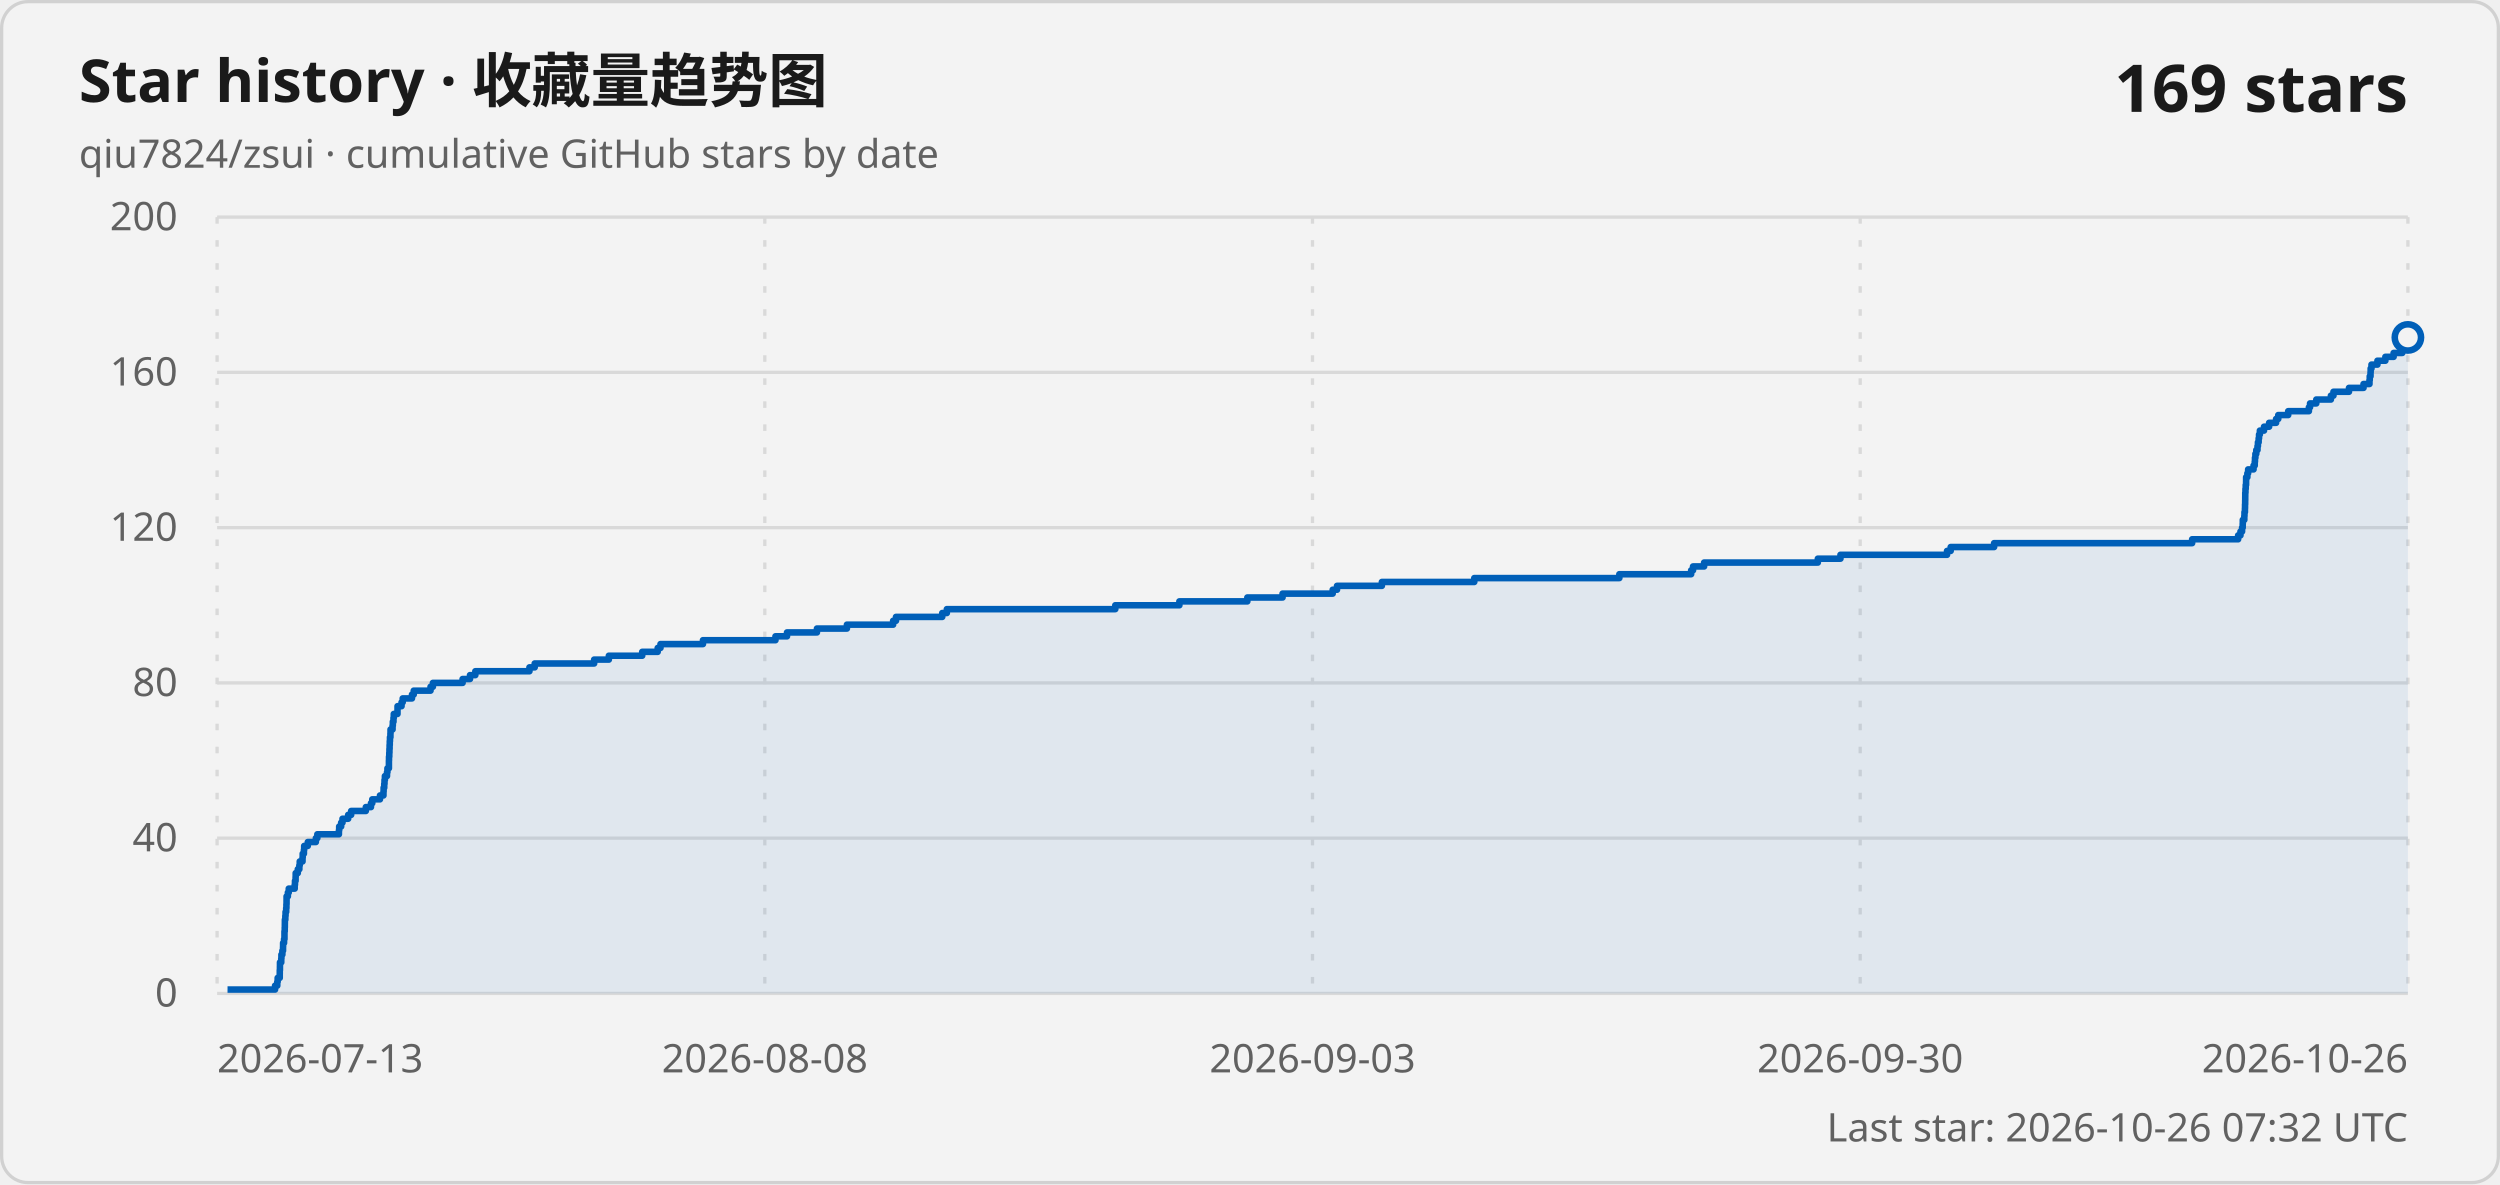
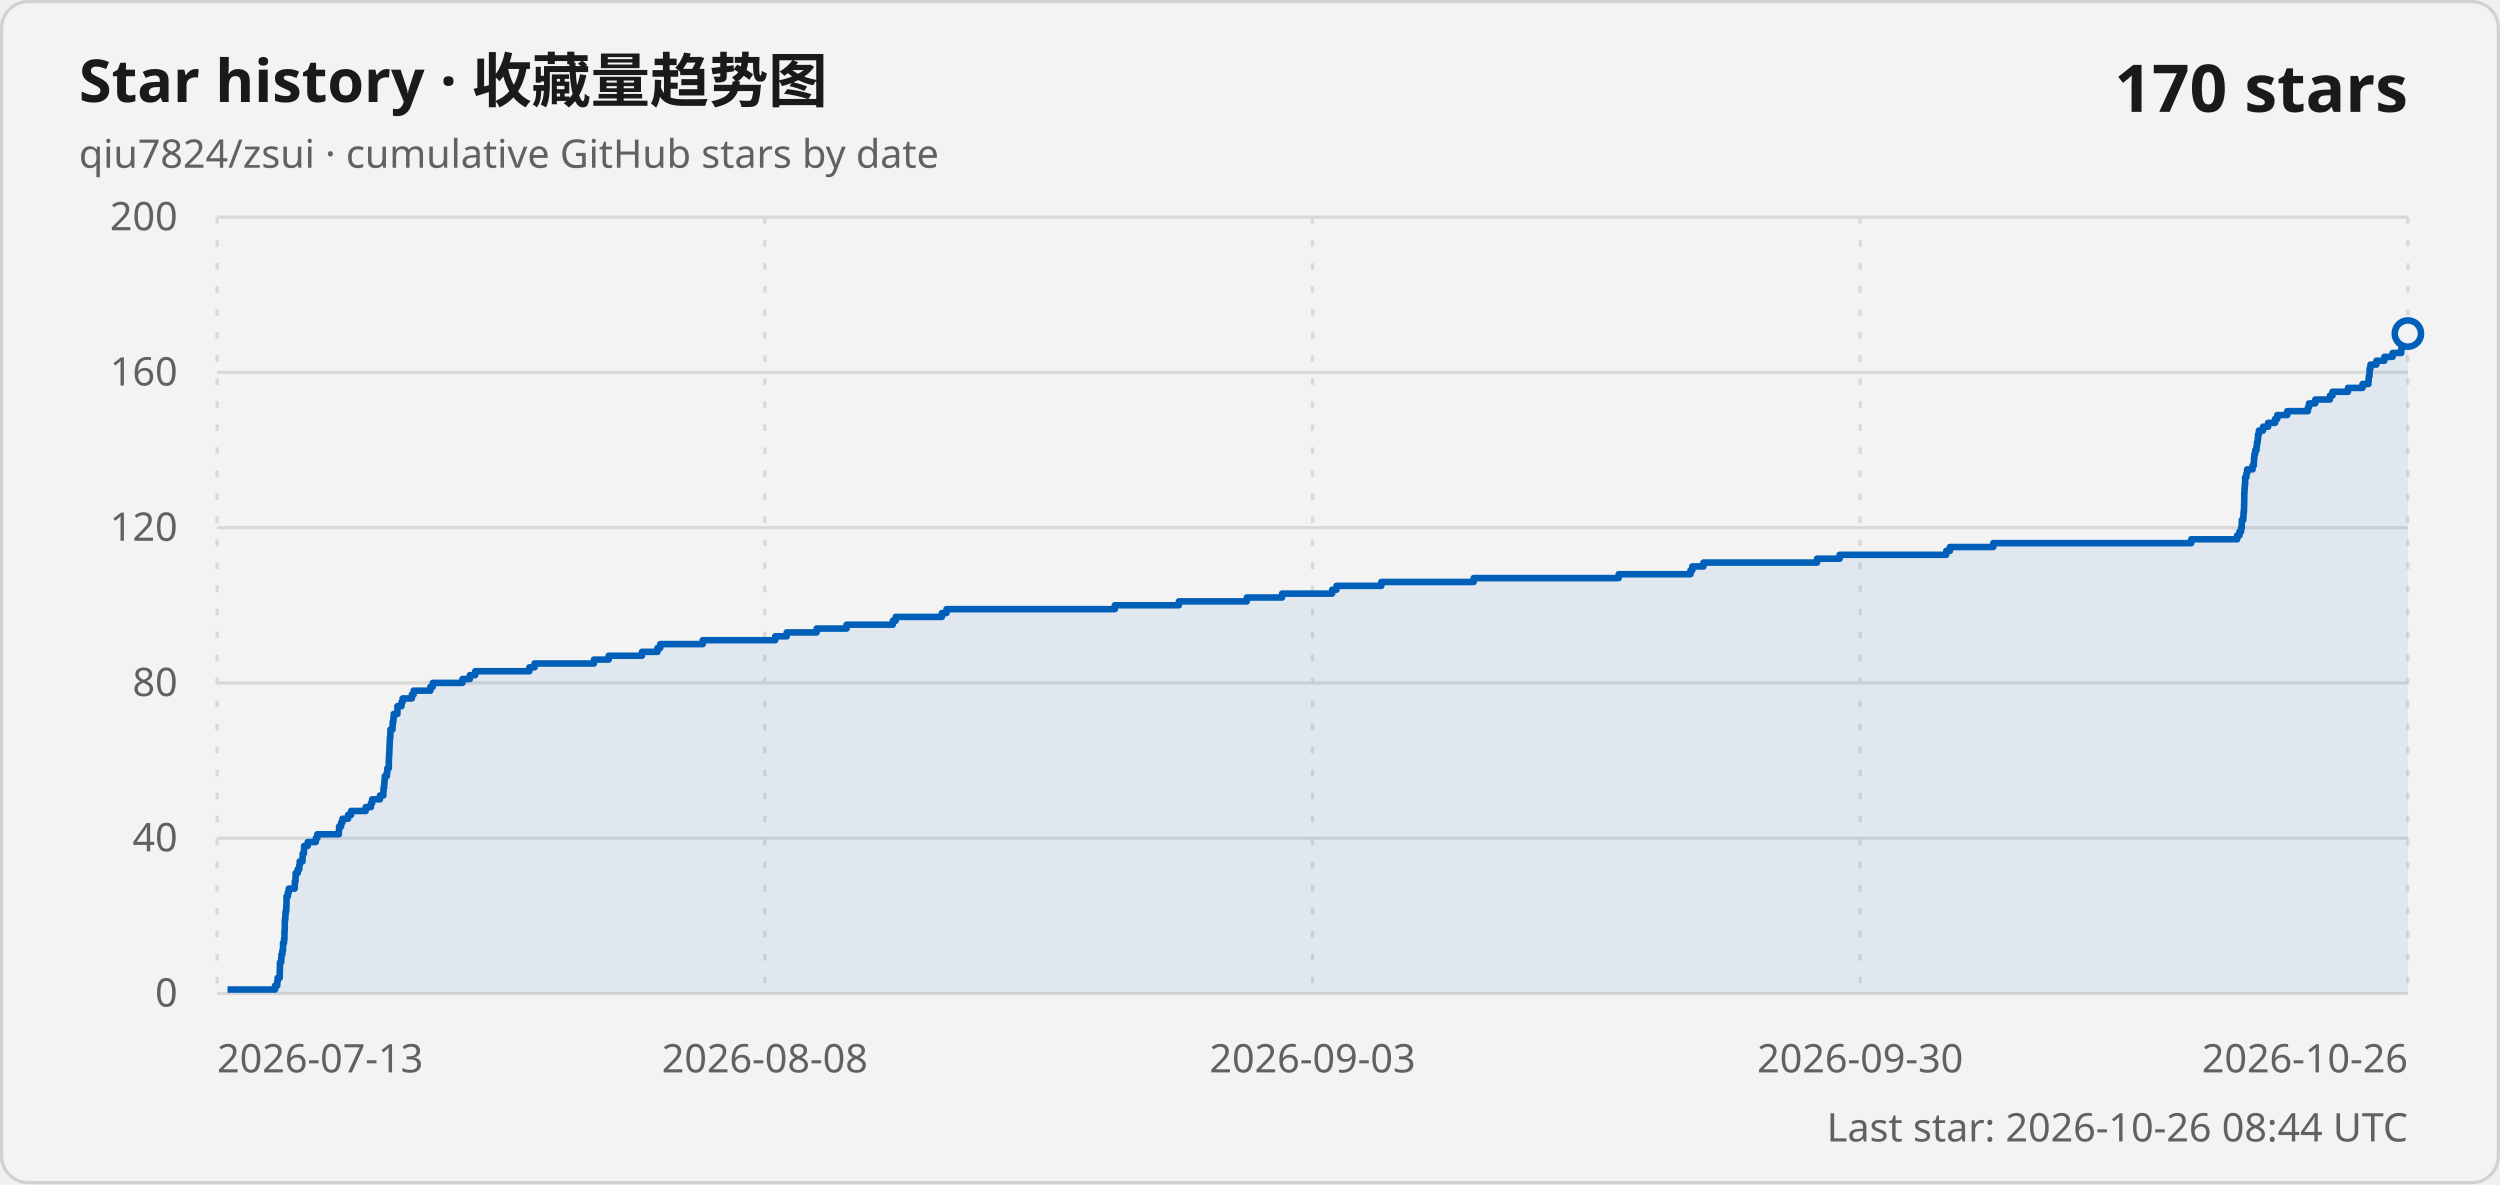
<svg xmlns="http://www.w3.org/2000/svg" width="760" height="360" viewBox="0 0 760 360" role="img" aria-labelledby="title description">
  <style>
    .card { fill: #f3f3f3; stroke: #d1d1d1; }
    .title { fill: #1a1a1a; font: 600 18px "Segoe UI Variable", "Segoe UI", sans-serif; }
    .subtitle, .axis-label, .updated { fill: #616161; font: 400 12px "Segoe UI Variable", "Segoe UI", sans-serif; }
    .count { fill: #1a1a1a; font: 600 20px "Segoe UI Variable", "Segoe UI", sans-serif; }
    .grid { stroke: #d9d9d9; stroke-width: 1; }
    .vertical { stroke-dasharray: 2 5; }
    .line { fill: none; stroke: #005fb8; stroke-width: 2; stroke-linejoin: round; }
    .area { fill: #005fb8; fill-opacity: .08; }
    .point { fill: #f3f3f3; stroke: #005fb8; stroke-width: 2; }
    @media (prefers-color-scheme: dark) {
      .card { fill: #202020; stroke: #3b3b3b; }
      .title, .count { fill: #ffffff; }
      .subtitle, .axis-label, .updated { fill: #c5c5c5; }
      .grid { stroke: #3b3b3b; }
      .line { stroke: #60cdff; }
      .area { fill: #60cdff; }
      .point { fill: #202020; stroke: #60cdff; }
    }
  </style>
  <rect class="card" x=".5" y=".5" width="759" height="359" rx="8" />
  <text class="title" x="24" y="31">Star history · 收藏量趋势图</text>
  <text class="subtitle" x="24" y="51">qiu7824/zsui · cumulative GitHub stars by date</text>
-   <text class="count" x="732" y="34" text-anchor="end">169 stars</text>
+   <text class="count" x="732" y="34" text-anchor="end">170 stars</text>
  <line class="grid" x1="66" y1="302" x2="732" y2="302" />
  <text class="axis-label" x="54" y="306" text-anchor="end">0</text>
  <line class="grid" x1="66" y1="254.8" x2="732" y2="254.8" />
  <text class="axis-label" x="54" y="258.8" text-anchor="end">40</text>
  <line class="grid" x1="66" y1="207.6" x2="732" y2="207.6" />
  <text class="axis-label" x="54" y="211.6" text-anchor="end">80</text>
  <line class="grid" x1="66" y1="160.4" x2="732" y2="160.4" />
  <text class="axis-label" x="54" y="164.4" text-anchor="end">120</text>
  <line class="grid" x1="66" y1="113.2" x2="732" y2="113.2" />
  <text class="axis-label" x="54" y="117.2" text-anchor="end">160</text>
  <line class="grid" x1="66" y1="66" x2="732" y2="66" />
  <text class="axis-label" x="54" y="70" text-anchor="end">200</text>
  <line class="grid vertical" x1="66" y1="66" x2="66" y2="302" />
  <text class="axis-label" x="66" y="326" text-anchor="start">2026-07-13</text>
  <line class="grid vertical" x1="232.5" y1="66" x2="232.5" y2="302" />
  <text class="axis-label" x="232.5" y="326" text-anchor="middle">2026-08-08</text>
  <line class="grid vertical" x1="399" y1="66" x2="399" y2="302" />
  <text class="axis-label" x="399" y="326" text-anchor="middle">2026-09-03</text>
  <line class="grid vertical" x1="565.5" y1="66" x2="565.5" y2="302" />
  <text class="axis-label" x="565.5" y="326" text-anchor="middle">2026-09-30</text>
  <line class="grid vertical" x1="732" y1="66" x2="732" y2="302" />
  <text class="axis-label" x="732" y="326" text-anchor="end">2026-10-26</text>
-   <path class="area" d="M 69.17 302 L 69.17 300.82 L 83.62 300.82 L 83.62 299.64 L 84.29 299.64 L 84.29 298.46 L 84.41 298.46 L 84.41 297.28 L 85.04 297.28 L 85.04 296.1 L 85.05 296.1 L 85.05 294.92 L 85.1 294.92 L 85.1 293.74 L 85.11 293.74 L 85.11 292.56 L 85.5 292.56 L 85.5 291.38 L 85.55 291.38 L 85.55 290.2 L 85.84 290.2 L 85.84 289.02 L 86.04 289.02 L 86.04 287.84 L 86.06 287.84 L 86.06 286.66 L 86.35 286.66 L 86.35 285.48 L 86.48 285.48 L 86.48 284.3 L 86.48 284.3 L 86.48 283.12 L 86.56 283.12 L 86.56 281.94 L 86.59 281.94 L 86.59 280.76 L 86.6 280.76 L 86.6 279.58 L 86.74 279.58 L 86.74 278.4 L 86.81 278.4 L 86.81 277.22 L 87 277.22 L 87 276.04 L 87.07 276.04 L 87.07 274.86 L 87.11 274.86 L 87.11 273.68 L 87.12 273.68 L 87.12 272.5 L 87.51 272.5 L 87.51 271.32 L 87.78 271.32 L 87.78 270.14 L 89.59 270.14 L 89.59 268.96 L 89.67 268.96 L 89.67 267.78 L 89.86 267.78 L 89.86 266.6 L 89.89 266.6 L 89.89 265.42 L 90.53 265.42 L 90.53 264.24 L 91 264.24 L 91 263.06 L 91.12 263.06 L 91.12 261.88 L 91.97 261.88 L 91.97 260.7 L 92.02 260.7 L 92.02 259.52 L 92.39 259.52 L 92.39 258.34 L 92.47 258.34 L 92.47 257.16 L 93.57 257.16 L 93.57 255.98 L 96.02 255.98 L 96.02 254.8 L 96.47 254.8 L 96.47 253.62 L 103.03 253.62 L 103.03 252.44 L 103.11 252.44 L 103.11 251.26 L 103.71 251.26 L 103.71 250.08 L 104.12 250.08 L 104.12 248.9 L 105.84 248.9 L 105.84 247.72 L 106.75 247.72 L 106.75 246.54 L 111.21 246.54 L 111.21 245.36 L 112.77 245.36 L 112.77 244.18 L 113.17 244.18 L 113.17 243 L 115.51 243 L 115.51 241.82 L 116.57 241.82 L 116.57 240.64 L 116.62 240.64 L 116.62 239.46 L 116.81 239.46 L 116.81 238.28 L 116.89 238.28 L 116.89 237.1 L 117.01 237.1 L 117.01 235.92 L 117.65 235.92 L 117.65 234.74 L 117.78 234.74 L 117.78 233.56 L 118.23 233.56 L 118.23 232.38 L 118.23 232.38 L 118.23 231.2 L 118.26 231.2 L 118.26 230.02 L 118.34 230.02 L 118.34 228.84 L 118.39 228.84 L 118.39 227.66 L 118.44 227.66 L 118.44 226.48 L 118.49 226.48 L 118.49 225.3 L 118.55 225.3 L 118.55 224.12 L 118.69 224.12 L 118.69 222.94 L 118.72 222.94 L 118.72 221.76 L 119.34 221.76 L 119.34 220.58 L 119.42 220.58 L 119.42 219.4 L 119.62 219.4 L 119.62 218.22 L 119.71 218.22 L 119.71 217.04 L 120.84 217.04 L 120.84 215.86 L 120.85 215.86 L 120.85 214.68 L 122.07 214.68 L 122.07 213.5 L 122.42 213.5 L 122.42 212.32 L 125.24 212.32 L 125.24 211.14 L 125.78 211.14 L 125.78 209.96 L 130.88 209.96 L 130.88 208.78 L 131.6 208.78 L 131.6 207.6 L 140.63 207.6 L 140.63 206.42 L 142.88 206.42 L 142.88 205.24 L 144.5 205.24 L 144.5 204.06 L 160.95 204.06 L 160.95 202.88 L 162.55 202.88 L 162.55 201.7 L 180.62 201.7 L 180.62 200.52 L 185.09 200.52 L 185.09 199.34 L 195.23 199.34 L 195.23 198.16 L 199.94 198.16 L 199.94 196.98 L 200.79 196.98 L 200.79 195.8 L 213.7 195.8 L 213.7 194.62 L 235.74 194.62 L 235.74 193.44 L 239.25 193.44 L 239.25 192.26 L 248.35 192.26 L 248.35 191.08 L 257.46 191.08 L 257.46 189.9 L 271.51 189.9 L 271.51 188.72 L 272.38 188.72 L 272.38 187.54 L 286.44 187.54 L 286.44 186.36 L 287.84 186.36 L 287.84 185.18 L 339.05 185.18 L 339.05 184 L 358.53 184 L 358.53 182.82 L 379.19 182.82 L 379.19 181.64 L 389.9 181.64 L 389.9 180.46 L 405.14 180.46 L 405.14 179.28 L 406.45 179.28 L 406.45 178.1 L 420.09 178.1 L 420.09 176.92 L 448.18 176.92 L 448.18 175.74 L 492.28 175.74 L 492.28 174.56 L 514.11 174.56 L 514.11 173.38 L 514.68 173.38 L 514.68 172.2 L 518.05 172.2 L 518.05 171.02 L 552.62 171.02 L 552.62 169.84 L 559.5 169.84 L 559.5 168.66 L 591.9 168.66 L 591.9 167.48 L 593.01 167.48 L 593.01 166.3 L 606.21 166.3 L 606.21 165.12 L 666.41 165.12 L 666.41 163.94 L 680.39 163.94 L 680.39 162.76 L 681.1 162.76 L 681.1 161.58 L 681.59 161.58 L 681.59 160.4 L 681.78 160.4 L 681.78 159.22 L 681.81 159.22 L 681.81 158.04 L 682.27 158.04 L 682.27 156.86 L 682.32 156.86 L 682.32 155.68 L 682.46 155.68 L 682.46 154.5 L 682.49 154.5 L 682.49 153.32 L 682.53 153.32 L 682.53 152.14 L 682.55 152.14 L 682.55 150.96 L 682.56 150.96 L 682.56 149.78 L 682.62 149.78 L 682.62 148.6 L 682.7 148.6 L 682.7 147.42 L 682.81 147.42 L 682.81 146.24 L 682.82 146.24 L 682.82 145.06 L 683.2 145.06 L 683.2 143.88 L 683.43 143.88 L 683.43 142.7 L 685.08 142.7 L 685.08 141.52 L 685.44 141.52 L 685.44 140.34 L 685.51 140.34 L 685.51 139.16 L 685.64 139.16 L 685.64 137.98 L 685.91 137.98 L 685.91 136.8 L 686.28 136.8 L 686.28 135.62 L 686.41 135.62 L 686.41 134.44 L 686.63 134.44 L 686.63 133.26 L 686.75 133.26 L 686.75 132.08 L 687 132.08 L 687 130.9 L 688.26 130.9 L 688.26 129.72 L 689.81 129.72 L 689.81 128.54 L 691.93 128.54 L 691.93 127.36 L 692.59 127.36 L 692.59 126.18 L 695.61 126.18 L 695.61 125 L 701.9 125 L 701.9 123.82 L 702.25 123.82 L 702.25 122.64 L 704.15 122.64 L 704.15 121.46 L 708.59 121.46 L 708.59 120.28 L 709.37 120.28 L 709.37 119.1 L 714.09 119.1 L 714.09 117.92 L 718.51 117.92 L 718.51 116.74 L 720.32 116.74 L 720.32 115.56 L 720.4 115.56 L 720.4 114.38 L 720.64 114.38 L 720.64 113.2 L 720.68 113.2 L 720.68 112.02 L 720.93 112.02 L 720.93 110.84 L 722.74 110.84 L 722.74 109.66 L 725.15 109.66 L 725.15 108.48 L 727.66 108.48 L 727.66 107.3 L 730.29 107.3 L 730.29 106.12 L 730.46 106.12 L 730.46 104.94 L 731.45 104.94 L 731.45 103.76 L 731.74 103.76 L 731.74 102.58 L 732 102.58 L 732 302 Z" />
-   <path class="line" d="M 69.17 300.82 L 83.62 300.82 L 83.62 299.64 L 84.29 299.64 L 84.29 298.46 L 84.41 298.46 L 84.41 297.28 L 85.04 297.28 L 85.04 296.1 L 85.05 296.1 L 85.05 294.92 L 85.1 294.92 L 85.1 293.74 L 85.11 293.74 L 85.11 292.56 L 85.5 292.56 L 85.5 291.38 L 85.55 291.38 L 85.55 290.2 L 85.84 290.2 L 85.84 289.02 L 86.04 289.02 L 86.04 287.84 L 86.06 287.84 L 86.06 286.66 L 86.35 286.66 L 86.35 285.48 L 86.48 285.48 L 86.48 284.3 L 86.48 284.3 L 86.48 283.12 L 86.56 283.12 L 86.56 281.94 L 86.59 281.94 L 86.59 280.76 L 86.6 280.76 L 86.6 279.58 L 86.74 279.58 L 86.74 278.4 L 86.81 278.4 L 86.81 277.22 L 87 277.22 L 87 276.04 L 87.07 276.04 L 87.07 274.86 L 87.11 274.86 L 87.11 273.68 L 87.12 273.68 L 87.12 272.5 L 87.51 272.5 L 87.51 271.32 L 87.78 271.32 L 87.78 270.14 L 89.59 270.14 L 89.59 268.96 L 89.67 268.96 L 89.67 267.78 L 89.86 267.78 L 89.86 266.6 L 89.89 266.6 L 89.89 265.42 L 90.53 265.42 L 90.53 264.24 L 91 264.24 L 91 263.06 L 91.12 263.06 L 91.12 261.88 L 91.97 261.88 L 91.97 260.7 L 92.02 260.7 L 92.02 259.52 L 92.39 259.52 L 92.39 258.34 L 92.47 258.34 L 92.47 257.16 L 93.57 257.16 L 93.57 255.98 L 96.02 255.98 L 96.02 254.8 L 96.47 254.8 L 96.47 253.62 L 103.03 253.62 L 103.03 252.44 L 103.11 252.44 L 103.11 251.26 L 103.71 251.26 L 103.71 250.08 L 104.12 250.08 L 104.12 248.9 L 105.84 248.9 L 105.84 247.72 L 106.75 247.72 L 106.75 246.54 L 111.21 246.54 L 111.21 245.36 L 112.77 245.36 L 112.77 244.18 L 113.17 244.18 L 113.17 243 L 115.51 243 L 115.51 241.82 L 116.57 241.82 L 116.57 240.64 L 116.62 240.64 L 116.62 239.46 L 116.81 239.46 L 116.81 238.28 L 116.89 238.28 L 116.89 237.1 L 117.01 237.1 L 117.01 235.92 L 117.65 235.92 L 117.65 234.74 L 117.78 234.74 L 117.78 233.56 L 118.23 233.56 L 118.23 232.38 L 118.23 232.38 L 118.23 231.2 L 118.26 231.2 L 118.26 230.02 L 118.34 230.02 L 118.34 228.84 L 118.39 228.84 L 118.39 227.66 L 118.44 227.66 L 118.44 226.48 L 118.49 226.48 L 118.49 225.3 L 118.55 225.3 L 118.55 224.12 L 118.69 224.12 L 118.69 222.94 L 118.72 222.94 L 118.72 221.76 L 119.34 221.76 L 119.34 220.58 L 119.42 220.58 L 119.42 219.4 L 119.62 219.4 L 119.62 218.22 L 119.71 218.22 L 119.71 217.04 L 120.84 217.04 L 120.84 215.86 L 120.85 215.86 L 120.85 214.68 L 122.07 214.68 L 122.07 213.5 L 122.42 213.5 L 122.42 212.32 L 125.24 212.32 L 125.24 211.14 L 125.78 211.14 L 125.78 209.96 L 130.88 209.96 L 130.88 208.78 L 131.6 208.78 L 131.6 207.6 L 140.63 207.6 L 140.63 206.42 L 142.88 206.42 L 142.88 205.24 L 144.5 205.24 L 144.5 204.06 L 160.95 204.06 L 160.95 202.88 L 162.55 202.88 L 162.55 201.7 L 180.62 201.7 L 180.62 200.52 L 185.09 200.52 L 185.09 199.34 L 195.23 199.34 L 195.23 198.16 L 199.94 198.16 L 199.94 196.98 L 200.79 196.98 L 200.79 195.8 L 213.7 195.8 L 213.7 194.62 L 235.74 194.62 L 235.74 193.44 L 239.25 193.44 L 239.25 192.26 L 248.35 192.26 L 248.35 191.08 L 257.46 191.08 L 257.46 189.9 L 271.51 189.9 L 271.51 188.72 L 272.38 188.72 L 272.38 187.54 L 286.44 187.54 L 286.44 186.36 L 287.84 186.36 L 287.84 185.18 L 339.05 185.18 L 339.05 184 L 358.53 184 L 358.53 182.82 L 379.19 182.82 L 379.19 181.64 L 389.9 181.64 L 389.9 180.46 L 405.14 180.46 L 405.14 179.28 L 406.45 179.28 L 406.45 178.1 L 420.09 178.1 L 420.09 176.92 L 448.18 176.92 L 448.18 175.74 L 492.28 175.74 L 492.28 174.56 L 514.11 174.56 L 514.11 173.38 L 514.68 173.38 L 514.68 172.2 L 518.05 172.2 L 518.05 171.02 L 552.62 171.02 L 552.62 169.84 L 559.5 169.84 L 559.5 168.66 L 591.9 168.66 L 591.9 167.48 L 593.01 167.48 L 593.01 166.3 L 606.21 166.3 L 606.21 165.12 L 666.41 165.12 L 666.41 163.94 L 680.39 163.94 L 680.39 162.76 L 681.1 162.76 L 681.1 161.58 L 681.59 161.58 L 681.59 160.4 L 681.78 160.4 L 681.78 159.22 L 681.81 159.22 L 681.81 158.04 L 682.27 158.04 L 682.27 156.86 L 682.32 156.86 L 682.32 155.68 L 682.46 155.68 L 682.46 154.5 L 682.49 154.5 L 682.49 153.32 L 682.53 153.32 L 682.53 152.14 L 682.55 152.14 L 682.55 150.96 L 682.56 150.96 L 682.56 149.78 L 682.62 149.78 L 682.62 148.6 L 682.7 148.6 L 682.7 147.42 L 682.81 147.42 L 682.81 146.24 L 682.82 146.24 L 682.82 145.06 L 683.2 145.06 L 683.2 143.88 L 683.43 143.88 L 683.43 142.7 L 685.08 142.7 L 685.08 141.52 L 685.44 141.52 L 685.44 140.34 L 685.51 140.34 L 685.51 139.16 L 685.64 139.16 L 685.64 137.98 L 685.91 137.98 L 685.91 136.8 L 686.28 136.8 L 686.28 135.62 L 686.41 135.62 L 686.41 134.44 L 686.63 134.44 L 686.63 133.26 L 686.75 133.26 L 686.75 132.08 L 687 132.08 L 687 130.9 L 688.26 130.9 L 688.26 129.72 L 689.81 129.72 L 689.81 128.54 L 691.93 128.54 L 691.93 127.36 L 692.59 127.36 L 692.59 126.18 L 695.61 126.18 L 695.61 125 L 701.9 125 L 701.9 123.82 L 702.25 123.82 L 702.25 122.64 L 704.15 122.64 L 704.15 121.46 L 708.59 121.46 L 708.59 120.28 L 709.37 120.28 L 709.37 119.1 L 714.09 119.1 L 714.09 117.92 L 718.51 117.92 L 718.51 116.74 L 720.32 116.74 L 720.32 115.56 L 720.4 115.56 L 720.4 114.38 L 720.64 114.38 L 720.64 113.2 L 720.68 113.2 L 720.68 112.02 L 720.93 112.02 L 720.93 110.84 L 722.74 110.84 L 722.74 109.66 L 725.15 109.66 L 725.15 108.48 L 727.66 108.48 L 727.66 107.3 L 730.29 107.3 L 730.29 106.12 L 730.46 106.12 L 730.46 104.94 L 731.45 104.94 L 731.45 103.76 L 731.74 103.76 L 731.74 102.58 L 732 102.58" />
-   <circle class="point" cx="732" cy="102.58" r="4" />
-   <text class="updated" x="732" y="347" text-anchor="end">Last star: 2026-10-26 07:32 UTC</text>
+   <path class="area" d="M 69.17 302 L 69.17 300.82 L 83.62 300.82 L 83.62 299.64 L 84.28 299.64 L 84.28 298.46 L 84.4 298.46 L 84.4 297.28 L 85.03 297.28 L 85.03 296.1 L 85.04 296.1 L 85.04 294.92 L 85.09 294.92 L 85.09 293.74 L 85.1 293.74 L 85.1 292.56 L 85.49 292.56 L 85.49 291.38 L 85.55 291.38 L 85.55 290.2 L 85.83 290.2 L 85.83 289.02 L 86.03 289.02 L 86.03 287.84 L 86.05 287.84 L 86.05 286.66 L 86.34 286.66 L 86.34 285.48 L 86.47 285.48 L 86.47 284.3 L 86.47 284.3 L 86.47 283.12 L 86.55 283.12 L 86.55 281.94 L 86.58 281.94 L 86.58 280.76 L 86.59 280.76 L 86.59 279.58 L 86.73 279.58 L 86.73 278.4 L 86.8 278.4 L 86.8 277.22 L 86.99 277.22 L 86.99 276.04 L 87.06 276.04 L 87.06 274.86 L 87.1 274.86 L 87.1 273.68 L 87.11 273.68 L 87.11 272.5 L 87.5 272.5 L 87.5 271.32 L 87.77 271.32 L 87.77 270.14 L 89.58 270.14 L 89.58 268.96 L 89.66 268.96 L 89.66 267.78 L 89.85 267.78 L 89.85 266.6 L 89.88 266.6 L 89.88 265.42 L 90.51 265.42 L 90.51 264.24 L 90.99 264.24 L 90.99 263.06 L 91.11 263.06 L 91.11 261.88 L 91.96 261.88 L 91.96 260.7 L 92.01 260.7 L 92.01 259.52 L 92.38 259.52 L 92.38 258.34 L 92.45 258.34 L 92.45 257.16 L 93.55 257.16 L 93.55 255.98 L 96.01 255.98 L 96.01 254.8 L 96.45 254.8 L 96.45 253.62 L 103.01 253.62 L 103.01 252.44 L 103.09 252.44 L 103.09 251.26 L 103.69 251.26 L 103.69 250.08 L 104.1 250.08 L 104.1 248.9 L 105.82 248.9 L 105.82 247.72 L 106.73 247.72 L 106.73 246.54 L 111.18 246.54 L 111.18 245.36 L 112.75 245.36 L 112.75 244.18 L 113.14 244.18 L 113.14 243 L 115.49 243 L 115.49 241.82 L 116.54 241.82 L 116.54 240.64 L 116.59 240.64 L 116.59 239.46 L 116.78 239.46 L 116.78 238.28 L 116.87 238.28 L 116.87 237.1 L 116.98 237.1 L 116.98 235.92 L 117.62 235.92 L 117.62 234.74 L 117.76 234.74 L 117.76 233.56 L 118.2 233.56 L 118.2 232.38 L 118.2 232.38 L 118.2 231.2 L 118.24 231.2 L 118.24 230.02 L 118.31 230.02 L 118.31 228.84 L 118.37 228.84 L 118.37 227.66 L 118.42 227.66 L 118.42 226.48 L 118.47 226.48 L 118.47 225.3 L 118.53 225.3 L 118.53 224.12 L 118.66 224.12 L 118.66 222.94 L 118.69 222.94 L 118.69 221.76 L 119.32 221.76 L 119.32 220.58 L 119.4 220.58 L 119.4 219.4 L 119.6 219.4 L 119.6 218.22 L 119.69 218.22 L 119.69 217.04 L 120.81 217.04 L 120.81 215.86 L 120.82 215.86 L 120.82 214.68 L 122.05 214.68 L 122.05 213.5 L 122.39 213.5 L 122.39 212.32 L 125.21 212.32 L 125.21 211.14 L 125.75 211.14 L 125.75 209.96 L 130.85 209.96 L 130.85 208.78 L 131.57 208.78 L 131.57 207.6 L 140.59 207.6 L 140.59 206.42 L 142.84 206.42 L 142.84 205.24 L 144.46 205.24 L 144.46 204.06 L 160.91 204.06 L 160.91 202.88 L 162.5 202.88 L 162.5 201.7 L 180.56 201.7 L 180.56 200.52 L 185.04 200.52 L 185.04 199.34 L 195.16 199.34 L 195.16 198.16 L 199.88 198.16 L 199.88 196.98 L 200.72 196.98 L 200.72 195.8 L 213.63 195.8 L 213.63 194.62 L 235.66 194.62 L 235.66 193.44 L 239.16 193.44 L 239.16 192.26 L 248.26 192.26 L 248.26 191.08 L 257.36 191.08 L 257.36 189.9 L 271.41 189.9 L 271.41 188.72 L 272.28 188.72 L 272.28 187.54 L 286.34 187.54 L 286.34 186.36 L 287.74 186.36 L 287.74 185.18 L 338.92 185.18 L 338.92 184 L 358.39 184 L 358.39 182.82 L 379.04 182.82 L 379.04 181.64 L 389.75 181.64 L 389.75 180.46 L 404.98 180.46 L 404.98 179.28 L 406.29 179.28 L 406.29 178.1 L 419.92 178.1 L 419.92 176.92 L 448 176.92 L 448 175.74 L 492.08 175.74 L 492.08 174.56 L 513.9 174.56 L 513.9 173.38 L 514.46 173.38 L 514.46 172.2 L 517.84 172.2 L 517.84 171.02 L 552.38 171.02 L 552.38 169.84 L 559.26 169.84 L 559.26 168.66 L 591.65 168.66 L 591.65 167.48 L 592.76 167.48 L 592.76 166.3 L 605.95 166.3 L 605.95 165.12 L 666.12 165.12 L 666.12 163.94 L 680.1 163.94 L 680.1 162.76 L 680.81 162.76 L 680.81 161.58 L 681.3 161.58 L 681.3 160.4 L 681.49 160.4 L 681.49 159.22 L 681.52 159.22 L 681.52 158.04 L 681.98 158.04 L 681.98 156.86 L 682.03 156.86 L 682.03 155.68 L 682.16 155.68 L 682.16 154.5 L 682.2 154.5 L 682.2 153.32 L 682.23 153.32 L 682.23 152.14 L 682.26 152.14 L 682.26 150.96 L 682.26 150.96 L 682.26 149.78 L 682.33 149.78 L 682.33 148.6 L 682.4 148.6 L 682.4 147.42 L 682.52 147.42 L 682.52 146.24 L 682.53 146.24 L 682.53 145.06 L 682.91 145.06 L 682.91 143.88 L 683.13 143.88 L 683.13 142.7 L 684.78 142.7 L 684.78 141.52 L 685.15 141.52 L 685.15 140.34 L 685.22 140.34 L 685.22 139.16 L 685.34 139.16 L 685.34 137.98 L 685.61 137.98 L 685.61 136.8 L 685.99 136.8 L 685.99 135.62 L 686.12 135.62 L 686.12 134.44 L 686.34 134.44 L 686.34 133.26 L 686.45 133.26 L 686.45 132.08 L 686.7 132.08 L 686.7 130.9 L 687.97 130.9 L 687.97 129.72 L 689.51 129.72 L 689.51 128.54 L 691.63 128.54 L 691.63 127.36 L 692.29 127.36 L 692.29 126.18 L 695.31 126.18 L 695.31 125 L 701.59 125 L 701.59 123.82 L 701.94 123.82 L 701.94 122.64 L 703.84 122.64 L 703.84 121.46 L 708.29 121.46 L 708.29 120.28 L 709.07 120.28 L 709.07 119.1 L 713.78 119.1 L 713.78 117.92 L 718.2 117.92 L 718.2 116.74 L 720.01 116.74 L 720.01 115.56 L 720.09 115.56 L 720.09 114.38 L 720.33 114.38 L 720.33 113.2 L 720.37 113.2 L 720.37 112.02 L 720.62 112.02 L 720.62 110.84 L 722.43 110.84 L 722.43 109.66 L 724.83 109.66 L 724.83 108.48 L 727.35 108.48 L 727.35 107.3 L 729.97 107.3 L 729.97 106.12 L 730.14 106.12 L 730.14 104.94 L 731.14 104.94 L 731.14 103.76 L 731.42 103.76 L 731.42 102.58 L 731.74 102.58 L 731.74 101.4 L 732 101.4 L 732 302 Z" />
+   <path class="line" d="M 69.17 300.82 L 83.62 300.82 L 83.62 299.64 L 84.28 299.64 L 84.28 298.46 L 84.4 298.46 L 84.4 297.28 L 85.03 297.28 L 85.03 296.1 L 85.04 296.1 L 85.04 294.92 L 85.09 294.92 L 85.09 293.74 L 85.1 293.74 L 85.1 292.56 L 85.49 292.56 L 85.49 291.38 L 85.55 291.38 L 85.55 290.2 L 85.83 290.2 L 85.83 289.02 L 86.03 289.02 L 86.03 287.84 L 86.05 287.84 L 86.05 286.66 L 86.34 286.66 L 86.34 285.48 L 86.47 285.48 L 86.47 284.3 L 86.47 284.3 L 86.47 283.12 L 86.55 283.12 L 86.55 281.94 L 86.58 281.94 L 86.58 280.76 L 86.59 280.76 L 86.59 279.58 L 86.73 279.58 L 86.73 278.4 L 86.8 278.4 L 86.8 277.22 L 86.99 277.22 L 86.99 276.04 L 87.06 276.04 L 87.06 274.86 L 87.1 274.86 L 87.1 273.68 L 87.11 273.68 L 87.11 272.5 L 87.5 272.5 L 87.5 271.32 L 87.77 271.32 L 87.77 270.14 L 89.58 270.14 L 89.58 268.96 L 89.66 268.96 L 89.66 267.78 L 89.85 267.78 L 89.85 266.6 L 89.88 266.6 L 89.88 265.42 L 90.51 265.42 L 90.51 264.24 L 90.99 264.24 L 90.99 263.06 L 91.11 263.06 L 91.11 261.88 L 91.96 261.88 L 91.96 260.7 L 92.01 260.7 L 92.01 259.52 L 92.38 259.52 L 92.38 258.34 L 92.45 258.34 L 92.45 257.16 L 93.55 257.16 L 93.55 255.98 L 96.01 255.98 L 96.01 254.8 L 96.45 254.8 L 96.45 253.62 L 103.01 253.62 L 103.01 252.44 L 103.09 252.44 L 103.09 251.26 L 103.69 251.26 L 103.69 250.08 L 104.1 250.08 L 104.1 248.9 L 105.82 248.9 L 105.82 247.72 L 106.73 247.72 L 106.73 246.54 L 111.18 246.54 L 111.18 245.36 L 112.75 245.36 L 112.75 244.18 L 113.14 244.18 L 113.14 243 L 115.49 243 L 115.49 241.82 L 116.54 241.82 L 116.54 240.64 L 116.59 240.64 L 116.59 239.46 L 116.78 239.46 L 116.78 238.28 L 116.87 238.28 L 116.87 237.1 L 116.98 237.1 L 116.98 235.92 L 117.62 235.92 L 117.62 234.74 L 117.76 234.74 L 117.76 233.56 L 118.2 233.56 L 118.2 232.38 L 118.2 232.38 L 118.2 231.2 L 118.24 231.2 L 118.24 230.02 L 118.31 230.02 L 118.31 228.84 L 118.37 228.84 L 118.37 227.66 L 118.42 227.66 L 118.42 226.48 L 118.47 226.48 L 118.47 225.3 L 118.53 225.3 L 118.53 224.12 L 118.66 224.12 L 118.66 222.94 L 118.69 222.94 L 118.69 221.76 L 119.32 221.76 L 119.32 220.58 L 119.4 220.58 L 119.4 219.4 L 119.6 219.4 L 119.6 218.22 L 119.69 218.22 L 119.69 217.04 L 120.81 217.04 L 120.81 215.86 L 120.82 215.86 L 120.82 214.68 L 122.05 214.68 L 122.05 213.5 L 122.39 213.5 L 122.39 212.32 L 125.21 212.32 L 125.21 211.14 L 125.75 211.14 L 125.75 209.96 L 130.85 209.96 L 130.85 208.78 L 131.57 208.78 L 131.57 207.6 L 140.59 207.6 L 140.59 206.42 L 142.84 206.42 L 142.84 205.24 L 144.46 205.24 L 144.46 204.06 L 160.91 204.06 L 160.91 202.88 L 162.5 202.88 L 162.5 201.7 L 180.56 201.7 L 180.56 200.52 L 185.04 200.52 L 185.04 199.34 L 195.16 199.34 L 195.16 198.16 L 199.88 198.16 L 199.88 196.98 L 200.72 196.98 L 200.72 195.8 L 213.63 195.8 L 213.63 194.62 L 235.66 194.62 L 235.66 193.44 L 239.16 193.44 L 239.16 192.26 L 248.26 192.26 L 248.26 191.08 L 257.36 191.08 L 257.36 189.9 L 271.41 189.9 L 271.41 188.72 L 272.28 188.72 L 272.28 187.54 L 286.34 187.54 L 286.34 186.36 L 287.74 186.36 L 287.74 185.18 L 338.92 185.18 L 338.92 184 L 358.39 184 L 358.39 182.82 L 379.04 182.82 L 379.04 181.64 L 389.75 181.64 L 389.75 180.46 L 404.98 180.46 L 404.98 179.28 L 406.29 179.28 L 406.29 178.1 L 419.92 178.1 L 419.92 176.92 L 448 176.92 L 448 175.74 L 492.08 175.74 L 492.08 174.56 L 513.9 174.56 L 513.9 173.38 L 514.46 173.38 L 514.46 172.2 L 517.84 172.2 L 517.84 171.02 L 552.38 171.02 L 552.38 169.84 L 559.26 169.84 L 559.26 168.66 L 591.65 168.66 L 591.65 167.48 L 592.76 167.48 L 592.76 166.3 L 605.95 166.3 L 605.95 165.12 L 666.12 165.12 L 666.12 163.94 L 680.1 163.94 L 680.1 162.76 L 680.81 162.76 L 680.81 161.58 L 681.3 161.58 L 681.3 160.4 L 681.49 160.4 L 681.49 159.22 L 681.52 159.22 L 681.52 158.04 L 681.98 158.04 L 681.98 156.86 L 682.03 156.86 L 682.03 155.68 L 682.16 155.68 L 682.16 154.5 L 682.2 154.5 L 682.2 153.32 L 682.23 153.32 L 682.23 152.14 L 682.26 152.14 L 682.26 150.96 L 682.26 150.96 L 682.26 149.78 L 682.33 149.78 L 682.33 148.6 L 682.4 148.6 L 682.4 147.42 L 682.52 147.42 L 682.52 146.24 L 682.53 146.24 L 682.53 145.06 L 682.91 145.06 L 682.91 143.88 L 683.13 143.88 L 683.13 142.7 L 684.78 142.7 L 684.78 141.52 L 685.15 141.52 L 685.15 140.34 L 685.22 140.34 L 685.22 139.16 L 685.34 139.16 L 685.34 137.98 L 685.61 137.98 L 685.61 136.8 L 685.99 136.8 L 685.99 135.62 L 686.12 135.62 L 686.12 134.44 L 686.34 134.44 L 686.34 133.26 L 686.45 133.26 L 686.45 132.08 L 686.7 132.08 L 686.7 130.9 L 687.97 130.9 L 687.97 129.72 L 689.51 129.72 L 689.51 128.54 L 691.63 128.54 L 691.63 127.36 L 692.29 127.36 L 692.29 126.18 L 695.31 126.18 L 695.31 125 L 701.59 125 L 701.59 123.82 L 701.94 123.82 L 701.94 122.64 L 703.84 122.64 L 703.84 121.46 L 708.29 121.46 L 708.29 120.28 L 709.07 120.28 L 709.07 119.1 L 713.78 119.1 L 713.78 117.92 L 718.2 117.92 L 718.2 116.74 L 720.01 116.74 L 720.01 115.56 L 720.09 115.56 L 720.09 114.38 L 720.33 114.38 L 720.33 113.2 L 720.37 113.2 L 720.37 112.02 L 720.62 112.02 L 720.62 110.84 L 722.43 110.84 L 722.43 109.66 L 724.83 109.66 L 724.83 108.48 L 727.35 108.48 L 727.35 107.3 L 729.97 107.3 L 729.97 106.12 L 730.14 106.12 L 730.14 104.94 L 731.14 104.94 L 731.14 103.76 L 731.42 103.76 L 731.42 102.58 L 731.74 102.58 L 731.74 101.4 L 732 101.4" />
+   <circle class="point" cx="732" cy="101.4" r="4" />
+   <text class="updated" x="732" y="347" text-anchor="end">Last star: 2026-10-26 08:44 UTC</text>
</svg>
